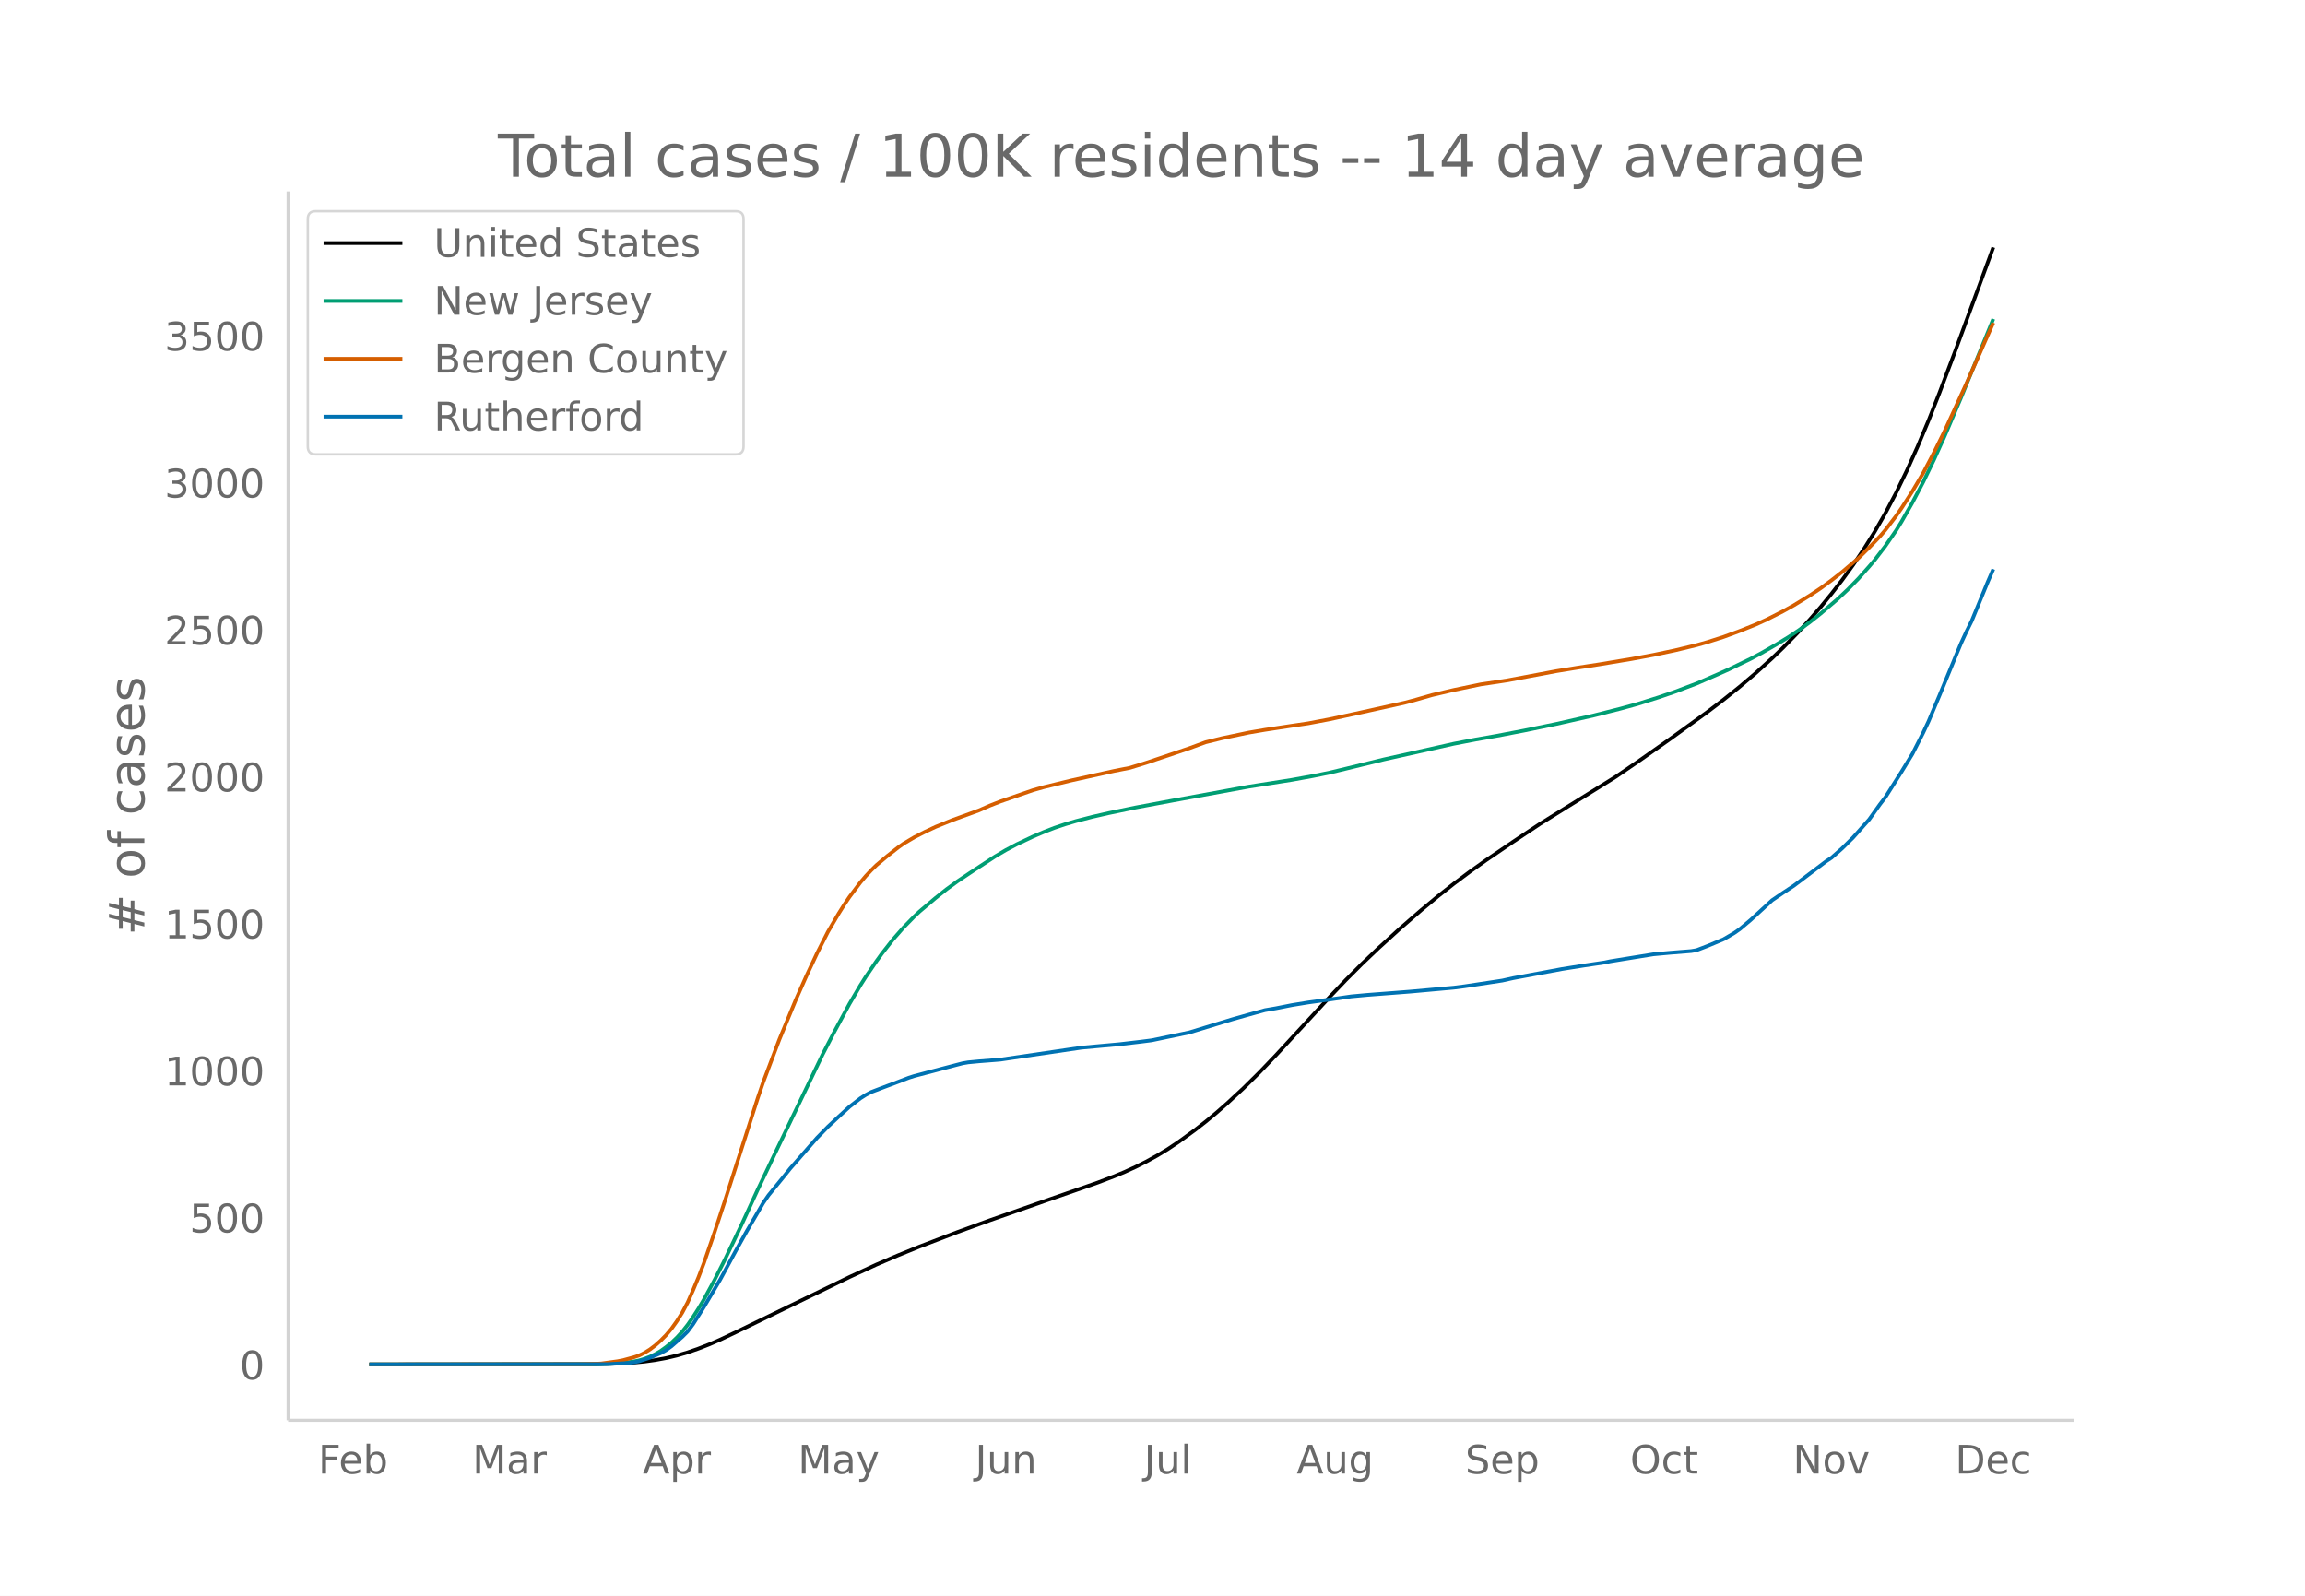
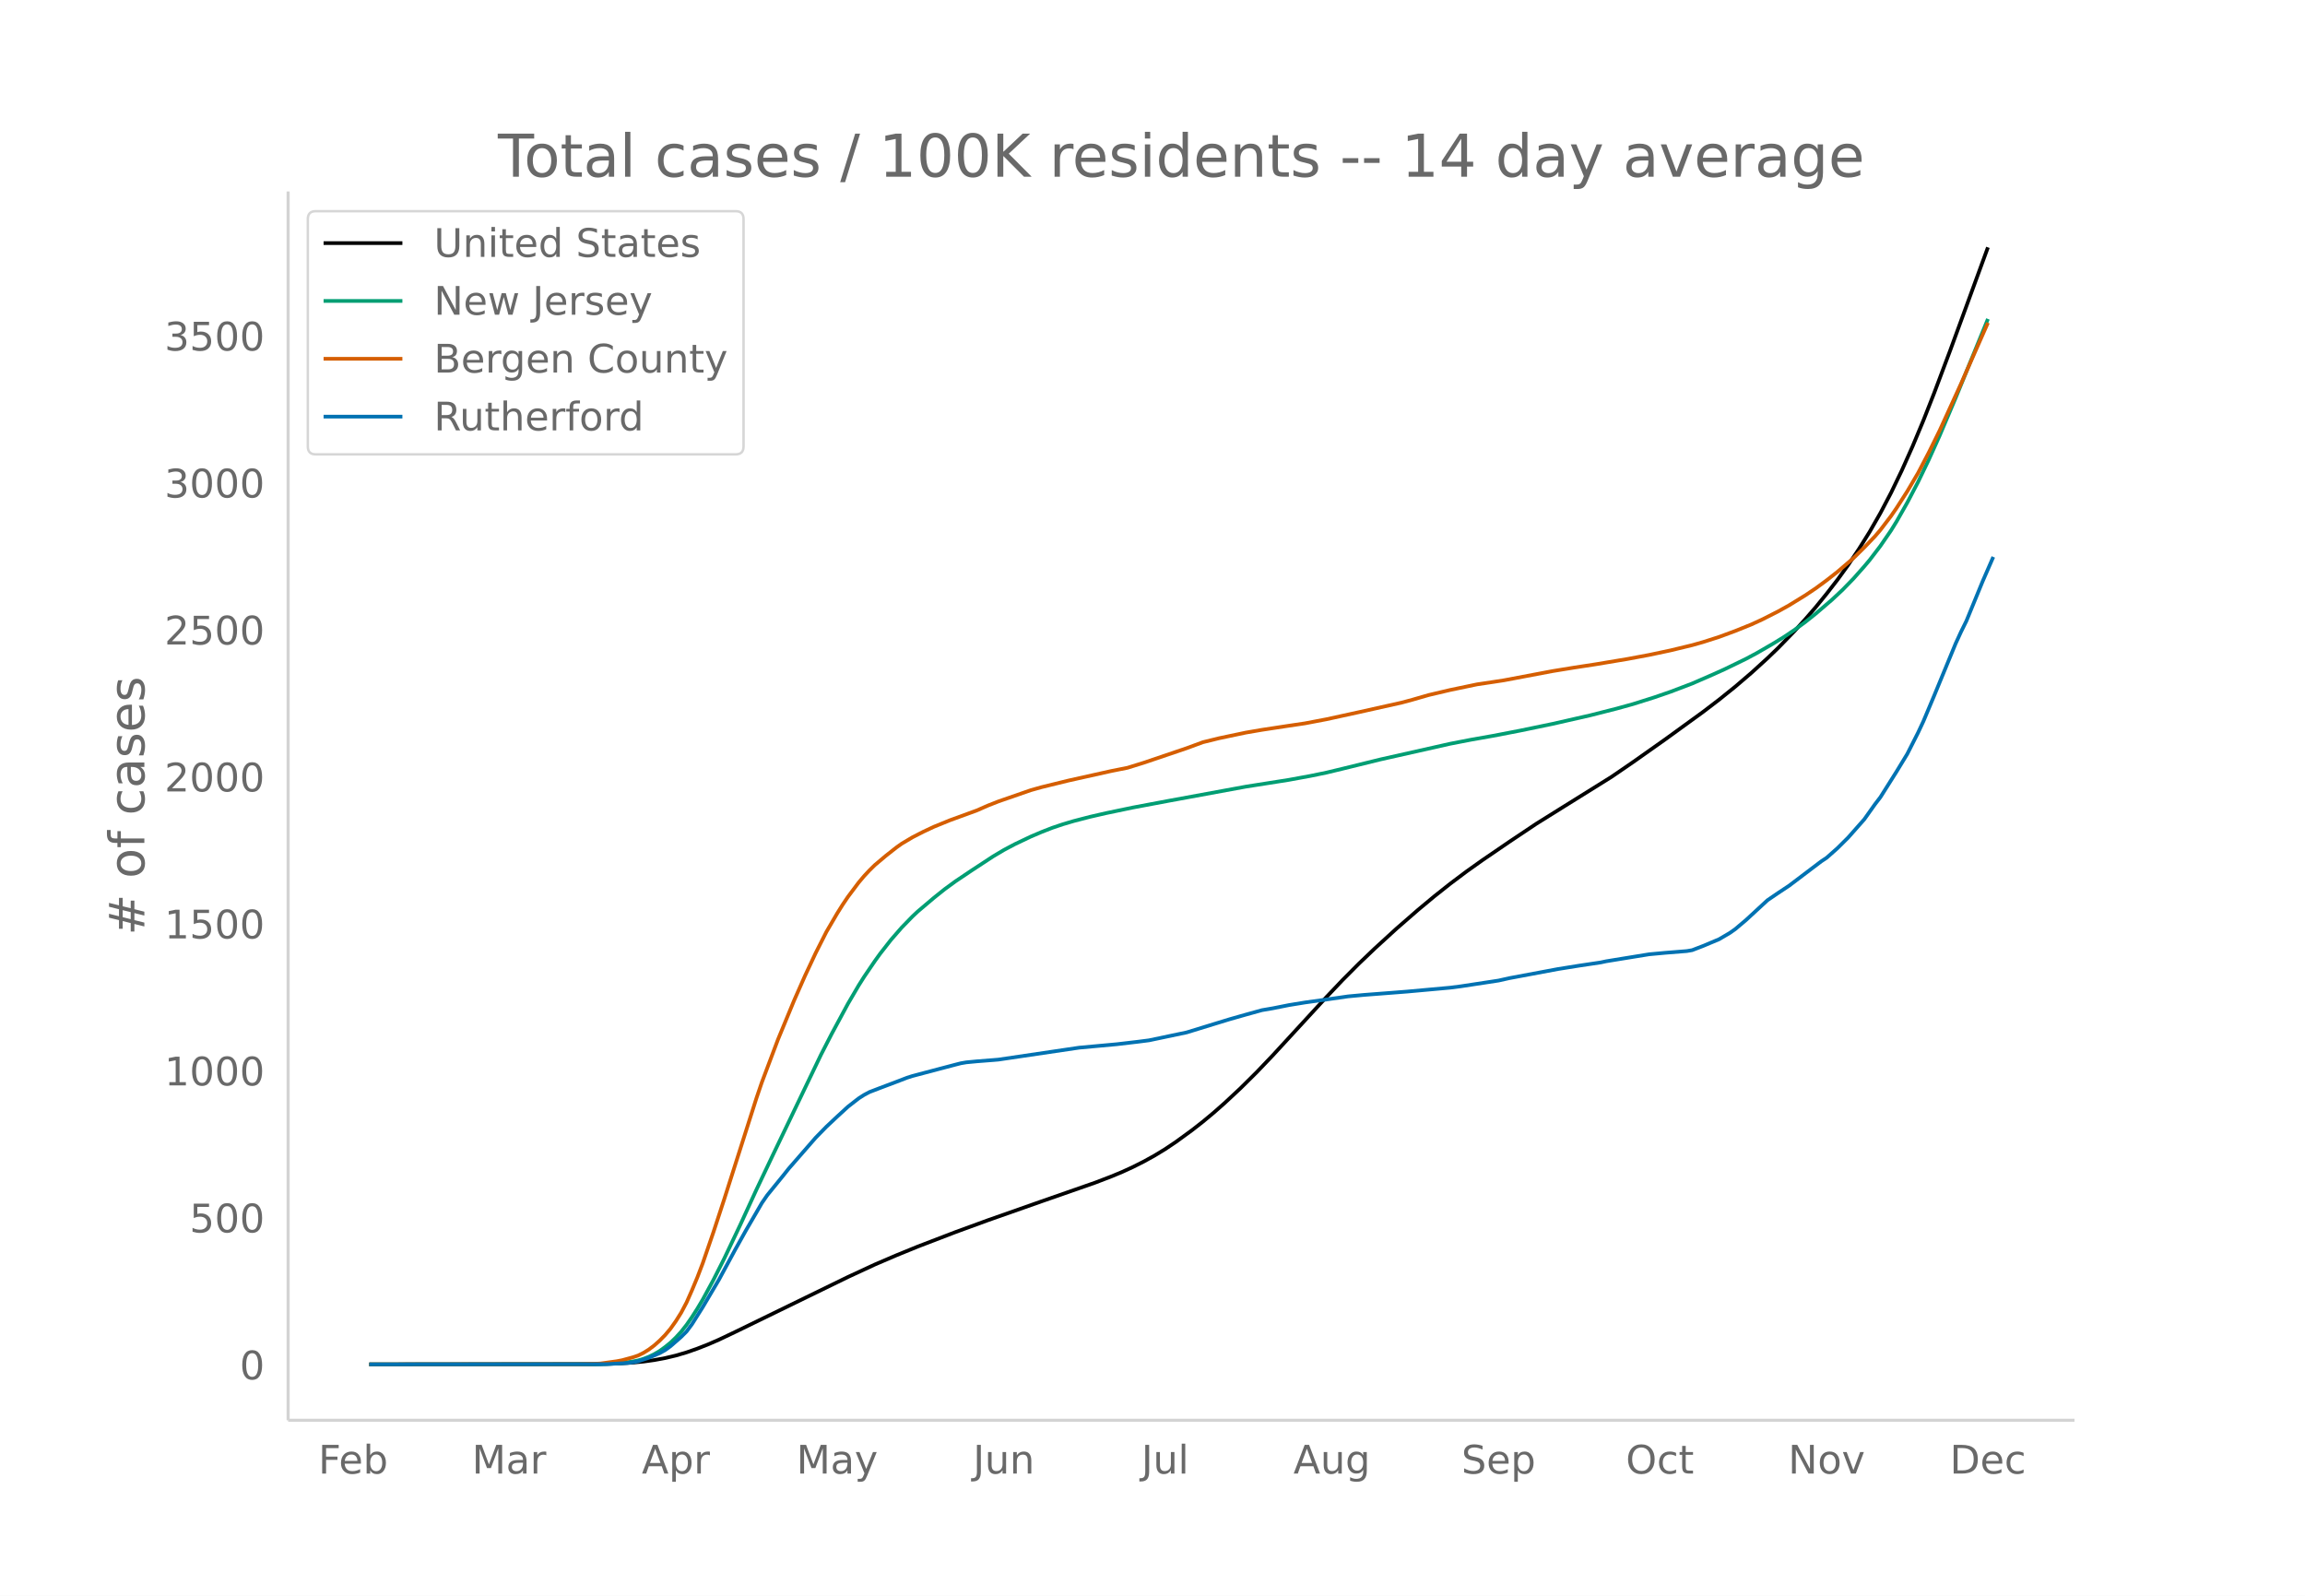
<svg xmlns="http://www.w3.org/2000/svg" xmlns:xlink="http://www.w3.org/1999/xlink" height="864" viewBox="0 0 936 648" width="1248">
  <defs>
    <style>*{stroke-linecap:butt;stroke-linejoin:round}</style>
  </defs>
  <g id="figure_1">
    <path d="M0 648h936V0H0z" fill="#fff" id="patch_1" />
    <g id="axes_1">
      <path d="M117 576.72h725.4V77.76H117z" fill="none" id="patch_2" />
-       <path clip-path="url(#pc79da2fa99)" d="M149.973 554.04l92.017-.11 8.763-.22 6.573-.392 4.382-.425 4.381-.612 4.382-.806 4.382-1.036 4.382-1.282 4.381-1.528 4.382-1.711 4.382-1.901 6.572-3.113 46.009-22.35 10.954-5.06 8.764-3.75 8.763-3.564 15.337-5.868 13.145-4.788 21.909-7.683 21.908-7.624 6.573-2.507 4.382-1.818 4.382-2.002 4.381-2.204 4.382-2.408 4.382-2.66 4.382-2.928 6.572-4.774 4.382-3.415 4.382-3.635 4.381-3.846 6.573-6.1 6.573-6.491 6.572-6.86 8.764-9.491 13.145-14.243 6.573-6.895 6.572-6.586 6.573-6.258 8.764-7.983 8.763-7.603 6.573-5.453 6.572-5.196 6.573-4.922 6.573-4.661 10.954-7.457 10.954-7.3 10.955-6.813 19.718-12.248 8.763-5.987 13.146-9.256 15.336-11.093 6.572-5.003 6.573-5.27 6.573-5.6 6.572-5.96 4.382-4.205 6.573-6.757 4.381-4.786 4.382-5.053 4.382-5.367 4.382-5.63 4.381-6.032 4.382-6.49 4.382-6.994 4.382-7.62 4.381-8.315 4.382-9.071 4.382-9.785 4.382-10.454 4.381-11.106 6.573-17.429 15.336-41.757h0" fill="none" stroke="#000" stroke-linecap="round" stroke-width="1.5" id="line2d_1" />
-       <path clip-path="url(#pc79da2fa99)" d="M149.973 554.04l92.017-.07 6.572-.198 4.382-.31 4.382-.623 2.19-.42 2.192-.658 2.19-.842 2.191-1.063 2.191-1.276 2.191-1.58 2.19-1.769 2.192-2.095 2.19-2.385 2.192-2.785 2.19-3.148 2.191-3.416 2.191-3.672 4.382-8.042 4.382-8.63 6.572-13.77 6.573-14.267 6.573-13.79 19.718-40.978 4.381-8.502 6.573-12.14 4.382-7.456 2.19-3.458 4.382-6.422 2.191-3.03 4.382-5.591 4.382-5.01 4.381-4.489 2.191-2.052 6.573-5.546 4.382-3.489 4.382-3.195 6.572-4.396 8.764-5.724 4.381-2.591 4.382-2.323 6.573-3.117 4.382-1.863 4.381-1.704 4.382-1.47 4.382-1.29 6.572-1.7 6.573-1.504 10.955-2.281 15.336-2.868 30.672-5.613 8.764-1.375 8.763-1.377 8.764-1.597 6.572-1.35 6.573-1.578 15.336-3.755 28.481-6.383 8.764-1.691 8.763-1.54 10.955-2.104 13.145-2.715 15.336-3.472 10.955-2.778 6.572-1.811 8.764-2.755 6.572-2.263 8.764-3.323 8.763-3.803 4.382-1.97 8.764-4.241 4.381-2.333 6.573-3.788 4.382-2.676 4.382-2.92 4.381-3.19 4.382-3.482 6.573-5.62 4.382-4.096 4.381-4.491 4.382-4.931 2.19-2.59 4.383-5.72 4.381-6.364 2.191-3.538 4.382-7.693 4.382-8.35 4.382-9.074 4.381-9.682 6.573-15.434 13.145-32.068h0" fill="none" stroke="#009e73" stroke-linecap="round" stroke-width="1.5" id="line2d_2" />
-       <path clip-path="url(#pc79da2fa99)" d="M149.973 554.04l85.444-.089 6.573-.162 2.19-.12 6.573-.909 2.191-.414 4.382-1.187 2.19-.74 2.192-1.09 2.19-1.361 2.191-1.653 2.191-1.954 2.191-2.215 2.19-2.583 2.192-3.075 2.19-3.477 2.192-4.138 2.19-4.937 2.191-5.24 2.191-5.72 4.382-12.7 4.382-13.318 13.145-41.094 2.19-6.4 6.574-17.38 6.572-15.86 4.382-9.889 4.382-9.323 4.381-8.618 4.382-7.47 2.191-3.486 2.19-3.243 4.383-5.831 2.19-2.592 2.191-2.342 2.191-2.145 4.382-3.686 4.382-3.443 2.19-1.558 4.382-2.593 4.382-2.24 4.382-2.047 6.573-2.667 10.954-3.985 4.382-1.926 4.382-1.716 13.145-4.547 4.382-1.23 10.954-2.679 17.527-3.895 6.573-1.303 6.572-2.038 17.527-5.917 6.573-2.417 6.573-1.615 10.954-2.3 6.573-1.122 10.954-1.662 6.573-.971 8.763-1.663 13.145-2.864 17.527-3.903 4.382-1.176 6.573-1.89 8.763-2.057 10.955-2.28 6.572-.976 4.382-.675 19.718-3.718 8.764-1.424 8.763-1.338 13.145-2.187 8.764-1.633 8.763-1.853 8.764-2.114 4.382-1.238 6.572-2.094 6.573-2.422 6.573-2.643 4.381-2.004 6.573-3.324 4.382-2.43 6.572-4.025 4.382-2.927 4.382-3.217 4.382-3.421 6.572-5.603 4.382-4.305 4.382-4.557 2.19-2.552 4.382-5.73 2.191-3.163 4.382-6.8 4.382-7.418 4.382-8.343 4.381-8.837 8.764-19.11 10.954-24.758h0" fill="none" stroke="#d55e00" stroke-linecap="round" stroke-width="1.5" id="line2d_3" />
-       <path clip-path="url(#pc79da2fa99)" d="M149.973 554.04l96.398-.093 8.764-.466 2.19-.28 2.192-.419 4.381-1.444 4.382-1.863 2.191-1.211 2.19-1.584 4.383-3.82 2.19-2.19 2.191-2.934 4.382-6.94 6.573-11.088 6.572-12.111 4.382-7.826 4.382-7.5 2.19-3.773 2.192-3.168 6.572-8.059 2.191-2.748 10.955-12.531 4.381-4.472 4.382-4.1 4.382-4.005 4.382-3.401 2.19-1.397 2.191-1.165 4.382-1.677 6.573-2.469 4.382-1.677 2.19-.699 10.955-2.888 6.573-1.723 2.19-.56 2.191-.372 4.382-.42 6.573-.512 2.19-.186 32.864-4.845 15.336-1.397 8.763-1.025 4.382-.559 15.336-3.214 10.955-3.354 6.572-2.003 6.573-1.864 6.573-1.816 4.381-.746 6.573-1.304 6.573-1.071 8.763-1.212 8.764-1.257 6.572-.606 10.955-.838 6.572-.513 17.527-1.584 4.382-.559 15.336-2.329 4.382-.978 19.718-3.68 8.763-1.398 8.764-1.304 2.19-.466 6.574-1.071 10.954-1.77 6.573-.606 8.763-.699 2.19-.372 4.383-1.677 6.572-2.749 4.382-2.562 2.191-1.537 4.382-3.68 8.763-8.059 4.382-2.981 4.382-2.888 8.763-6.615 4.382-3.307 2.19-1.445 4.383-3.866 4.381-4.332 6.573-7.407 4.382-6.149 2.19-2.841 6.573-10.388 4.382-7.174 4.382-8.618 2.19-4.658 4.382-10.388 8.764-21.196 2.19-4.751 2.192-4.425 6.572-15.978 2.191-5.031h0" fill="none" stroke="#0072b2" stroke-linecap="round" stroke-width="1.5" id="line2d_4" />
+       <path clip-path="url(#pe40a26d3ba)" d="M149.973 554.04l91.712-.11 8.734-.22 6.551-.392 4.368-.425 4.367-.612 4.367-.806 4.367-1.036 4.368-1.282 4.367-1.528 4.367-1.711 4.367-1.901 6.551-3.113 45.856-22.35 10.918-5.06 8.735-3.75 8.734-3.564 15.286-5.868 13.102-4.788 21.836-7.683 21.836-7.624 6.55-2.507 4.368-1.818 4.367-2.002 4.368-2.204 4.367-2.408 4.367-2.66 4.367-2.928 6.551-4.774 4.367-3.415 4.368-3.635 4.367-3.846 6.55-6.1 6.552-6.491 6.55-6.86 8.735-9.491 13.102-14.243 6.55-6.895 6.552-6.586 6.55-6.258 8.735-7.983 8.734-7.603 6.551-5.453 6.551-5.196 6.551-4.922 6.551-4.661 10.918-7.457 10.918-7.3 10.918-6.813 19.653-12.248 8.734-5.987 13.102-9.256 15.286-11.093 6.55-5.003 6.551-5.27 6.551-5.6 6.551-5.96 4.367-4.205 6.551-6.757 4.367-4.786 4.368-5.053 4.367-5.367 4.367-5.63 4.367-6.032 4.368-6.49 4.367-6.994 4.367-7.62 4.367-8.315 4.368-9.071 4.367-9.785 4.367-10.454 4.367-11.106 6.551-17.429 15.286-41.757h0" fill="none" stroke="#000" stroke-linecap="round" stroke-width="1.5" id="line2d_1" />
+       <path clip-path="url(#pe40a26d3ba)" d="M149.973 554.04l91.712-.07 6.55-.198 4.368-.31 4.367-.623 2.184-.42 2.184-.658 2.183-.842 2.184-1.063 2.183-1.276 2.184-1.58 2.184-1.769 2.183-2.095 2.184-2.385 2.184-2.785 2.183-3.148 2.184-3.416 2.183-3.672 4.368-8.042 4.367-8.63 6.55-13.77 6.552-14.267 6.55-13.79 19.653-40.978 4.367-8.502 6.551-12.14 4.368-7.456 2.183-3.458 4.367-6.422 2.184-3.03 4.367-5.591 4.368-5.01 4.367-4.489 2.183-2.052 6.551-5.546 4.368-3.489 4.367-3.195 6.55-4.396 8.735-5.724 4.367-2.591 4.368-2.323 6.55-3.117 4.368-1.863 4.367-1.704 4.367-1.47 4.368-1.29 6.55-1.7 6.551-1.504 10.918-2.281 15.286-2.868 30.57-5.613 8.735-1.375 8.734-1.377 8.735-1.597 6.55-1.35 6.552-1.578 15.285-3.755 28.387-6.383 8.735-1.691 8.734-1.54 10.918-2.104 13.102-2.715 15.285-3.472 10.919-2.778 6.55-1.811 8.735-2.755 6.55-2.263 8.735-3.323 8.735-3.803 4.367-1.97 8.735-4.241 4.367-2.333 6.55-3.788 4.368-2.676 4.367-2.92 4.367-3.19 4.368-3.482 6.55-5.62 4.368-4.096 4.367-4.491 4.367-4.931 2.184-2.59 4.367-5.72 4.367-6.364 2.184-3.538 4.367-7.693 4.368-8.35 4.367-9.074 4.367-9.682 6.55-15.434 13.103-32.068h0" fill="none" stroke="#009e73" stroke-linecap="round" stroke-width="1.5" id="line2d_2" />
+       <path clip-path="url(#pe40a26d3ba)" d="M149.973 554.04l85.161-.089 6.55-.162 2.185-.12 6.55-.909 2.184-.414 4.367-1.187 2.184-.74 2.184-1.09 2.183-1.361 2.184-1.653 2.183-1.954 2.184-2.215 2.184-2.583 2.183-3.075 2.184-3.477 2.184-4.138 2.183-4.937 2.184-5.24 2.183-5.72 4.368-12.7 4.367-13.318 13.102-41.094 2.183-6.4 6.551-17.38 6.551-15.86 4.367-9.889 4.368-9.323 4.367-8.618 4.367-7.47 2.184-3.486 2.183-3.243 4.368-5.831 2.183-2.592 2.184-2.342 2.183-2.145 4.368-3.686 4.367-3.443 2.184-1.558 4.367-2.593 4.367-2.24 4.367-2.047 6.551-2.667 10.918-3.985 4.368-1.926 4.367-1.716 13.102-4.547 4.367-1.23 10.918-2.679 17.469-3.895 6.55-1.303 6.552-2.038 17.469-5.917 6.55-2.417 6.551-1.615 10.918-2.3 6.551-1.122 10.918-1.662 6.551-.971 8.735-1.663 13.102-2.864 17.469-3.903 4.367-1.176 6.55-1.89 8.735-2.057 10.918-2.28 6.551-.976 4.367-.675 19.653-3.718 8.735-1.424 8.734-1.338 13.102-2.187 8.734-1.633 8.735-1.853 8.734-2.114 4.368-1.238 6.55-2.094 6.551-2.422 6.551-2.643 4.367-2.004 6.551-3.324 4.368-2.43 6.55-4.025 4.368-2.927 4.367-3.217 4.367-3.421 6.551-5.603 4.367-4.305 4.368-4.557 2.183-2.552 4.367-5.73 2.184-3.163 4.367-6.8 4.368-7.418 4.367-8.343 4.367-8.837 8.735-19.11 10.918-24.758h0" fill="none" stroke="#d55e00" stroke-linecap="round" stroke-width="1.5" id="line2d_3" />
+       <path clip-path="url(#pe40a26d3ba)" d="M149.973 554.04l96.08-.093 8.734-.466 2.183-.28 2.184-.419 4.367-1.444 4.367-1.863 2.184-1.211 2.184-1.584 4.367-3.82 2.184-2.19 2.183-2.934 4.367-6.94 6.551-11.088 6.551-12.111 4.367-7.826 4.368-7.5 2.183-3.773 2.184-3.168 6.55-8.059 2.184-2.748 10.919-12.531 4.367-4.472 4.367-4.1 4.367-4.005 4.368-3.401 2.183-1.397 2.184-1.165 4.367-1.677 6.55-2.469 4.368-1.677 2.184-.699 10.918-2.888 6.55-1.723 2.184-.56 2.184-.372 4.367-.42 6.551-.512 2.184-.186 32.754-4.845 15.286-1.397 8.734-1.025 4.367-.559 15.286-3.214 10.918-3.354 6.55-2.003 6.551-1.864 6.551-1.816 4.368-.746 6.55-1.304 6.551-1.071 8.735-1.212 8.734-1.257 6.551-.606 10.918-.838 6.551-.513 17.47-1.584 4.366-.559 15.286-2.329 4.367-.978 19.653-3.68 8.734-1.398 8.735-1.304 2.183-.466 6.551-1.071 10.918-1.77 6.551-.606 8.735-.699 2.183-.372 4.368-1.677 6.55-2.749 4.368-2.562 2.183-1.537 4.368-3.68 8.734-8.059 4.367-2.981 4.368-2.888 8.734-6.615 4.367-3.307 2.184-1.445 4.367-3.866 4.367-4.332 6.551-7.407 4.368-6.149 2.183-2.841 6.551-10.388 4.367-7.174 4.368-8.618 2.183-4.658 4.367-10.388 8.735-21.196 2.184-4.751 2.183-4.425 6.551-15.978 4.367-10.016h0" fill="none" stroke="#0072b2" stroke-linecap="round" stroke-width="1.5" id="line2d_4" />
      <path d="M117 576.72V77.76" fill="none" stroke="#d3d3d3" stroke-linecap="square" stroke-width="1.25" id="patch_3" />
      <path d="M117 576.72h725.4" fill="none" stroke="#d3d3d3" stroke-linecap="square" stroke-width="1.25" id="patch_4" />
      <g id="matplotlib.axis_1">
        <g id="xtick_1">
-           <g transform="matrix(.16 0 0 -.16 129.238 598.378)" fill="#696969" id="text_1">
+           <g transform="matrix(.16 0 0 -.16 129.26 598.378)" fill="#696969" id="text_1">
            <defs>
              <path d="M9.813 72.906h41.89v-8.312H19.672V43.109h28.906v-8.297H19.672V0h-9.86z" id="DejaVuSans-70" />
              <path d="M56.203 29.594v-4.39H14.891q.593-9.282 5.593-14.142 5-4.859 13.938-4.859 5.172 0 10.031 1.266 4.86 1.265 9.656 3.812v-8.5Q49.266.734 44.187-.344 39.11-1.422 33.892-1.422q-13.094 0-20.735 7.61-7.64 7.625-7.64 20.625 0 13.421 7.25 21.296Q20.016 56 32.328 56q11.031 0 17.453-7.11 6.422-7.093 6.422-19.296zm-8.984 2.64q-.094 7.36-4.125 11.75-4.032 4.407-10.672 4.407-7.516 0-12.031-4.25-4.516-4.25-5.203-11.97z" id="DejaVuSans-101" />
              <path d="M48.688 27.297q0 9.906-4.079 15.547-4.078 5.64-11.203 5.64-7.14 0-11.218-5.64-4.079-5.64-4.079-15.547 0-9.906 4.078-15.547 4.079-5.64 11.22-5.64 7.124 0 11.202 5.64t4.078 15.547zM18.108 46.39q2.844 4.875 7.157 7.234Q29.594 56 35.594 56q9.968 0 16.187-7.906 6.235-7.907 6.235-20.797T51.78 6.484q-6.218-7.906-16.187-7.906-6 0-10.328 2.375-4.313 2.375-7.157 7.25V0H9.08v75.984h9.03z" id="DejaVuSans-98" />
            </defs>
            <use xlink:href="#DejaVuSans-70" />
            <use x="52.02" xlink:href="#DejaVuSans-101" />
            <use x="113.543" xlink:href="#DejaVuSans-98" />
          </g>
        </g>
        <g id="xtick_2">
-           <g transform="matrix(.16 0 0 -.16 191.842 598.378)" fill="#696969" id="text_2">
+           <g transform="matrix(.16 0 0 -.16 191.653 598.378)" fill="#696969" id="text_2">
            <defs>
              <path d="M9.813 72.906h14.703l18.593-49.61 18.703 49.61h14.704V0H66.89v64.016l-18.797-50h-9.907l-18.796 50V0H9.813z" id="DejaVuSans-77" />
              <path d="M34.281 27.484q-10.89 0-15.093-2.484-4.204-2.484-4.204-8.5 0-4.781 3.157-7.594 3.156-2.797 8.562-2.797 7.485 0 12 5.297 4.516 5.297 4.516 14.078v2zm17.922 3.72V0H43.22v8.297Q40.14 3.328 35.547.953q-4.594-2.375-11.234-2.375-8.391 0-13.36 4.719Q6 8.016 6 15.922q0 9.219 6.172 13.906 6.187 4.688 18.437 4.688h12.61v.89q0 6.203-4.078 9.594-4.078 3.39-11.453 3.39-4.688 0-9.141-1.124-4.438-1.125-8.531-3.375v8.312q4.921 1.906 9.562 2.844 4.64.953 9.031.953 11.875 0 17.735-6.156 5.86-6.14 5.86-18.64z" id="DejaVuSans-97" />
              <path d="M41.11 46.297q-1.516.875-3.297 1.281Q36.03 48 33.89 48q-7.625 0-11.703-4.953-4.079-4.953-4.079-14.234V0H9.08v54.688h9.03v-8.5q2.844 4.984 7.375 7.39Q30.031 56 36.531 56q.922 0 2.047-.125 1.125-.11 2.484-.36z" id="DejaVuSans-114" />
            </defs>
            <use xlink:href="#DejaVuSans-77" />
            <use x="86.279" xlink:href="#DejaVuSans-97" />
            <use x="147.559" xlink:href="#DejaVuSans-114" />
          </g>
        </g>
        <g id="xtick_3">
-           <g transform="matrix(.16 0 0 -.16 261.013 598.378)" fill="#696969" id="text_3">
+           <g transform="matrix(.16 0 0 -.16 260.6 598.378)" fill="#696969" id="text_3">
            <defs>
              <path d="M34.188 63.188L20.797 26.906h26.812zm-5.579 9.718h11.188L67.578 0h-10.25l-6.64 18.703h-32.86L11.188 0H.78z" id="DejaVuSans-65" />
              <path d="M18.11 8.203v-29H9.077v75.484h9.031v-8.296q2.844 4.875 7.157 7.234Q29.594 56 35.594 56q9.968 0 16.187-7.906 6.235-7.907 6.235-20.797T51.78 6.484q-6.218-7.906-16.187-7.906-6 0-10.328 2.375-4.313 2.375-7.157 7.25zm30.578 19.094q0 9.906-4.079 15.547-4.078 5.64-11.203 5.64-7.14 0-11.218-5.64-4.079-5.64-4.079-15.547 0-9.906 4.078-15.547 4.079-5.64 11.22-5.64 7.124 0 11.202 5.64t4.078 15.547z" id="DejaVuSans-112" />
            </defs>
            <use xlink:href="#DejaVuSans-65" />
            <use x="68.408" xlink:href="#DejaVuSans-112" />
            <use x="131.885" xlink:href="#DejaVuSans-114" />
          </g>
        </g>
        <g id="xtick_4">
-           <g transform="matrix(.16 0 0 -.16 324.04 598.378)" fill="#696969" id="text_4">
+           <g transform="matrix(.16 0 0 -.16 323.408 598.378)" fill="#696969" id="text_4">
            <defs>
              <path d="M32.172-5.078q-3.797-9.766-7.422-12.735-3.61-2.984-9.656-2.984H7.906v7.516h5.282q3.703 0 5.75 1.765Q21-9.766 23.483-3.219l1.61 4.094-22.11 53.813H12.5l17.094-42.766 17.093 42.766h9.516z" id="DejaVuSans-121" />
            </defs>
            <use xlink:href="#DejaVuSans-77" />
            <use x="86.279" xlink:href="#DejaVuSans-97" />
            <use x="147.559" xlink:href="#DejaVuSans-121" />
          </g>
        </g>
        <g id="xtick_5">
-           <g transform="matrix(.16 0 0 -.16 395.996 598.378)" fill="#696969" id="text_5">
+           <g transform="matrix(.16 0 0 -.16 395.14 598.378)" fill="#696969" id="text_5">
            <defs>
              <path d="M9.813 72.906h9.859V5.078q0-13.187-5-19.14-5-5.954-16.094-5.954h-3.75v8.297h3.078q6.531 0 9.219 3.672Q9.813-4.39 9.813 5.078z" id="DejaVuSans-74" />
              <path d="M8.5 21.578v33.11h8.984V21.922q0-7.766 3.016-11.656 3.031-3.875 9.094-3.875 7.265 0 11.484 4.64 4.234 4.64 4.234 12.656v31h8.985V0h-8.984v8.406Q42.047 3.422 37.718 1q-4.313-2.422-10.032-2.422-9.421 0-14.312 5.86Q8.5 10.296 8.5 21.578zM31.11 56z" id="DejaVuSans-117" />
              <path d="M54.89 33.016V0h-8.984v32.719q0 7.765-3.031 11.61-3.031 3.858-9.078 3.858-7.281 0-11.484-4.64-4.204-4.625-4.204-12.64V0H9.08v54.688h9.03v-8.5q3.235 4.937 7.594 7.374Q30.078 56 35.797 56q9.422 0 14.25-5.828 4.844-5.828 4.844-17.156z" id="DejaVuSans-110" />
            </defs>
            <use xlink:href="#DejaVuSans-74" />
            <use x="29.492" xlink:href="#DejaVuSans-117" />
            <use x="92.871" xlink:href="#DejaVuSans-110" />
          </g>
        </g>
        <g id="xtick_6">
-           <g transform="matrix(.16 0 0 -.16 464.57 598.378)" fill="#696969" id="text_6">
+           <g transform="matrix(.16 0 0 -.16 463.497 598.378)" fill="#696969" id="text_6">
            <defs>
              <path d="M9.422 75.984h8.984V0H9.422z" id="DejaVuSans-108" />
            </defs>
            <use xlink:href="#DejaVuSans-74" />
            <use x="29.492" xlink:href="#DejaVuSans-117" />
            <use x="92.871" xlink:href="#DejaVuSans-108" />
          </g>
        </g>
        <g id="xtick_7">
-           <g transform="matrix(.16 0 0 -.16 526.519 598.378)" fill="#696969" id="text_7">
+           <g transform="matrix(.16 0 0 -.16 525.22 598.378)" fill="#696969" id="text_7">
            <defs>
              <path d="M45.406 27.984q0 9.766-4.031 15.125-4.016 5.375-11.297 5.375-7.219 0-11.25-5.375-4.031-5.359-4.031-15.125 0-9.718 4.031-15.093t11.25-5.375q7.281 0 11.297 5.375 4.031 5.375 4.031 15.093zm8.985-21.203q0-13.953-6.203-20.765Q42-20.797 29.203-20.797q-4.734 0-8.937.703-4.203.703-8.157 2.172v8.735q3.954-2.141 7.813-3.157 3.86-1.031 7.86-1.031 8.843 0 13.234 4.61 4.39 4.609 4.39 13.937v4.453q-2.781-4.844-7.125-7.234Q33.938 0 27.875 0 17.828 0 11.672 7.656q-6.156 7.672-6.156 20.328 0 12.688 6.156 20.344Q17.828 56 27.875 56q6.063 0 10.406-2.39 4.344-2.391 7.125-7.22v8.297h8.985z" id="DejaVuSans-103" />
            </defs>
            <use xlink:href="#DejaVuSans-65" />
            <use x="68.408" xlink:href="#DejaVuSans-117" />
            <use x="131.787" xlink:href="#DejaVuSans-103" />
          </g>
        </g>
        <g id="xtick_8">
-           <g transform="matrix(.16 0 0 -.16 594.977 598.378)" fill="#696969" id="text_8">
+           <g transform="matrix(.16 0 0 -.16 593.454 598.378)" fill="#696969" id="text_8">
            <defs>
              <path d="M53.516 70.516V60.89q-5.61 2.687-10.594 4-4.984 1.328-9.625 1.328-8.047 0-12.422-3.125t-4.375-8.89q0-4.845 2.906-7.313 2.907-2.453 11.016-3.97l5.953-1.218q11.031-2.11 16.281-7.406 5.25-5.297 5.25-14.172 0-10.61-7.11-16.078-7.093-5.469-20.812-5.469-5.172 0-11.015 1.172Q13.14.922 6.89 3.219v10.156q6-3.36 11.765-5.078 5.766-1.703 11.328-1.703 8.438 0 13.032 3.312 4.593 3.328 4.593 9.485 0 5.359-3.297 8.39-3.296 3.032-10.812 4.547L27.484 33.5q-11.03 2.188-15.968 6.875-4.922 4.688-4.922 13.047 0 9.672 6.812 15.234 6.813 5.563 18.766 5.563 5.14 0 10.453-.938 5.328-.922 10.89-2.765z" id="DejaVuSans-83" />
            </defs>
            <use xlink:href="#DejaVuSans-83" />
            <use x="63.477" xlink:href="#DejaVuSans-101" />
            <use x="125" xlink:href="#DejaVuSans-112" />
          </g>
        </g>
        <g id="xtick_9">
-           <g transform="matrix(.16 0 0 -.16 661.951 598.378)" fill="#696969" id="text_9">
+           <g transform="matrix(.16 0 0 -.16 660.21 598.378)" fill="#696969" id="text_9">
            <defs>
              <path d="M39.406 66.219q-10.75 0-17.078-8.016-6.312-8-6.312-21.828 0-13.766 6.312-21.781 6.328-8 17.078-8 10.735 0 17.016 8 6.281 8.015 6.281 21.781 0 13.828-6.281 21.828-6.281 8.016-17.016 8.016zm0 8q15.328 0 24.5-10.281 9.188-10.282 9.188-27.563 0-17.234-9.188-27.516-9.172-10.28-24.5-10.28-15.375 0-24.593 10.25-9.204 10.265-9.204 27.546t9.204 27.563q9.218 10.28 24.593 10.28z" id="DejaVuSans-79" />
              <path d="M48.781 52.594v-8.407q-3.812 2.11-7.64 3.157-3.828 1.047-7.735 1.047-8.75 0-13.593-5.547-4.829-5.532-4.829-15.547 0-10.016 4.829-15.563 4.843-5.53 13.593-5.53 3.907 0 7.735 1.046 3.828 1.047 7.64 3.156V2.094Q45.016.344 40.984-.531q-4.015-.89-8.562-.89-12.36 0-19.64 7.765-7.266 7.765-7.266 20.953 0 13.375 7.343 21.031Q20.22 56 33.016 56q4.14 0 8.093-.86 3.953-.843 7.672-2.546z" id="DejaVuSans-99" />
              <path d="M18.313 70.219V54.688h18.5v-6.985h-18.5V18.016q0-6.688 1.828-8.594 1.828-1.906 7.453-1.906h9.218V0h-9.218q-10.407 0-14.36 3.875-3.953 3.89-3.953 14.14v29.688H2.687v6.984h6.594V70.22z" id="DejaVuSans-116" />
            </defs>
            <use xlink:href="#DejaVuSans-79" />
            <use x="78.711" xlink:href="#DejaVuSans-99" />
            <use x="133.691" xlink:href="#DejaVuSans-116" />
          </g>
        </g>
        <g id="xtick_10">
-           <g transform="matrix(.16 0 0 -.16 728.086 598.378)" fill="#696969" id="text_10">
+           <g transform="matrix(.16 0 0 -.16 726.12 598.378)" fill="#696969" id="text_10">
            <defs>
              <path d="M9.813 72.906h13.28l32.329-60.984v60.984h9.562V0h-13.28L19.39 60.984V0H9.813z" id="DejaVuSans-78" />
              <path d="M30.61 48.39q-7.22 0-11.422-5.64-4.204-5.64-4.204-15.453 0-9.813 4.172-15.453 4.188-5.64 11.453-5.64 7.188 0 11.375 5.655 4.203 5.672 4.203 15.438 0 9.719-4.203 15.406-4.187 5.688-11.375 5.688zm0 7.61q11.718 0 18.406-7.625 6.703-7.61 6.703-21.078 0-13.422-6.703-21.078-6.688-7.64-18.407-7.64-11.765 0-18.437 7.64-6.656 7.656-6.656 21.078 0 13.469 6.656 21.078Q18.844 56 30.609 56z" id="DejaVuSans-111" />
              <path d="M2.984 54.688H12.5L29.594 8.797l17.093 45.89h9.516L35.687 0H23.485z" id="DejaVuSans-118" />
            </defs>
            <use xlink:href="#DejaVuSans-78" />
            <use x="74.805" xlink:href="#DejaVuSans-111" />
            <use x="135.986" xlink:href="#DejaVuSans-118" />
          </g>
        </g>
        <g id="xtick_11">
-           <g transform="matrix(.16 0 0 -.16 793.946 598.378)" fill="#696969" id="text_11">
+           <g transform="matrix(.16 0 0 -.16 791.762 598.378)" fill="#696969" id="text_11">
            <defs>
              <path d="M19.672 64.797V8.109h11.922q15.093 0 22.093 6.829 7 6.843 7 21.593 0 14.64-7 21.453-7 6.813-22.093 6.813zm-9.86 8.11h20.266q21.188 0 31.094-8.813 9.922-8.813 9.922-27.563 0-18.86-9.969-27.703Q51.172 0 30.078 0H9.813z" id="DejaVuSans-68" />
            </defs>
            <use xlink:href="#DejaVuSans-68" />
            <use x="77.002" xlink:href="#DejaVuSans-101" />
            <use x="138.525" xlink:href="#DejaVuSans-99" />
          </g>
        </g>
      </g>
      <g id="matplotlib.axis_2">
        <g id="ytick_1">
          <g transform="matrix(.16 0 0 -.16 97.32 560.119)" fill="#696969" id="text_12">
            <defs>
              <path d="M31.781 66.406q-7.61 0-11.453-7.5Q16.5 51.422 16.5 36.375q0-14.984 3.828-22.484 3.844-7.5 11.453-7.5 7.672 0 11.5 7.5 3.844 7.5 3.844 22.484 0 15.047-3.844 22.531-3.828 7.5-11.5 7.5zm0 7.813q12.266 0 18.735-9.703 6.468-9.688 6.468-28.141 0-18.406-6.468-28.11-6.47-9.687-18.735-9.687-12.25 0-18.718 9.688-6.47 9.703-6.47 28.109 0 18.453 6.47 28.14Q19.53 74.22 31.78 74.22z" id="DejaVuSans-48" />
            </defs>
            <use xlink:href="#DejaVuSans-48" />
          </g>
        </g>
        <g id="ytick_2">
          <g transform="matrix(.16 0 0 -.16 76.96 500.436)" fill="#696969" id="text_13">
            <defs>
              <path d="M10.797 72.906h38.719v-8.312H19.828v-17.86q2.14.735 4.281 1.094 2.157.36 4.313.36 12.203 0 19.328-6.688 7.14-6.688 7.14-18.11 0-11.765-7.328-18.296-7.328-6.516-20.656-6.516-4.593 0-9.36.781-4.75.782-9.827 2.344v9.922q4.39-2.39 9.078-3.563 4.687-1.171 9.906-1.171 8.453 0 13.375 4.437 4.938 4.438 4.938 12.063 0 7.609-4.938 12.047-4.922 4.453-13.375 4.453-3.953 0-7.89-.875-3.922-.875-8.016-2.735z" id="DejaVuSans-53" />
            </defs>
            <use xlink:href="#DejaVuSans-53" />
            <use x="63.623" xlink:href="#DejaVuSans-48" />
            <use x="127.246" xlink:href="#DejaVuSans-48" />
          </g>
        </g>
        <g id="ytick_3">
          <g transform="matrix(.16 0 0 -.16 66.78 440.754)" fill="#696969" id="text_14">
            <defs>
              <path d="M12.406 8.297h16.11v55.625l-17.532-3.516v8.985l17.438 3.515h9.86V8.296H54.39V0H12.406z" id="DejaVuSans-49" />
            </defs>
            <use xlink:href="#DejaVuSans-49" />
            <use x="63.623" xlink:href="#DejaVuSans-48" />
            <use x="127.246" xlink:href="#DejaVuSans-48" />
            <use x="190.869" xlink:href="#DejaVuSans-48" />
          </g>
        </g>
        <g id="ytick_4">
          <g transform="matrix(.16 0 0 -.16 66.78 381.07)" fill="#696969" id="text_15">
            <use xlink:href="#DejaVuSans-49" />
            <use x="63.623" xlink:href="#DejaVuSans-53" />
            <use x="127.246" xlink:href="#DejaVuSans-48" />
            <use x="190.869" xlink:href="#DejaVuSans-48" />
          </g>
        </g>
        <g id="ytick_5">
          <g transform="matrix(.16 0 0 -.16 66.78 321.388)" fill="#696969" id="text_16">
            <defs>
              <path d="M19.188 8.297h34.421V0H7.33v8.297q5.609 5.812 15.296 15.594 9.703 9.797 12.188 12.64 4.734 5.313 6.609 9 1.89 3.688 1.89 7.25 0 5.813-4.078 9.469-4.078 3.672-10.625 3.672-4.64 0-9.797-1.61-5.14-1.609-11-4.89v9.969Q13.767 71.78 18.938 73q5.188 1.219 9.485 1.219 11.328 0 18.062-5.672 6.735-5.656 6.735-15.125 0-4.5-1.688-8.531-1.672-4.016-6.125-9.485-1.218-1.422-7.765-8.187-6.532-6.766-18.453-18.922z" id="DejaVuSans-50" />
            </defs>
            <use xlink:href="#DejaVuSans-50" />
            <use x="63.623" xlink:href="#DejaVuSans-48" />
            <use x="127.246" xlink:href="#DejaVuSans-48" />
            <use x="190.869" xlink:href="#DejaVuSans-48" />
          </g>
        </g>
        <g id="ytick_6">
          <g transform="matrix(.16 0 0 -.16 66.78 261.706)" fill="#696969" id="text_17">
            <use xlink:href="#DejaVuSans-50" />
            <use x="63.623" xlink:href="#DejaVuSans-53" />
            <use x="127.246" xlink:href="#DejaVuSans-48" />
            <use x="190.869" xlink:href="#DejaVuSans-48" />
          </g>
        </g>
        <g id="ytick_7">
          <g transform="matrix(.16 0 0 -.16 66.78 202.023)" fill="#696969" id="text_18">
            <defs>
              <path d="M40.578 39.313Q47.656 37.797 51.625 33q3.984-4.781 3.984-11.813 0-10.78-7.422-16.703-7.421-5.906-21.093-5.906-4.578 0-9.438.906-4.86.907-10.031 2.72v9.515q4.094-2.39 8.969-3.61 4.89-1.218 10.218-1.218 9.266 0 14.125 3.656 4.86 3.656 4.86 10.64 0 6.454-4.516 10.079-4.515 3.64-12.562 3.64h-8.5v8.11h8.89q7.266 0 11.125 2.906 3.86 2.906 3.86 8.375 0 5.61-3.985 8.61-3.968 3.015-11.39 3.015-4.063 0-8.703-.89-4.641-.876-10.203-2.72v8.782q5.624 1.562 10.53 2.344 4.907.78 9.25.78 11.235 0 17.766-5.109 6.547-5.093 6.547-13.78 0-6.063-3.468-10.235-3.47-4.172-9.86-5.782z" id="DejaVuSans-51" />
            </defs>
            <use xlink:href="#DejaVuSans-51" />
            <use x="63.623" xlink:href="#DejaVuSans-48" />
            <use x="127.246" xlink:href="#DejaVuSans-48" />
            <use x="190.869" xlink:href="#DejaVuSans-48" />
          </g>
        </g>
        <g id="ytick_8">
          <g transform="matrix(.16 0 0 -.16 66.78 142.34)" fill="#696969" id="text_19">
            <use xlink:href="#DejaVuSans-51" />
            <use x="63.623" xlink:href="#DejaVuSans-53" />
            <use x="127.246" xlink:href="#DejaVuSans-48" />
            <use x="190.869" xlink:href="#DejaVuSans-48" />
          </g>
        </g>
        <g transform="matrix(0 -.2 -.2 0 58.62 379.813)" fill="#696969" id="text_20">
          <defs>
            <path d="M51.125 44H36.922l-4.11-16.313h14.313zm-7.328 27.781l-5.078-20.265h14.265L58.11 71.78h7.813L60.89 51.516h15.234V44h-17.14l-4-16.313h15.53V20.22H53.079L48 0h-7.813l5.032 20.219H30.906L25.875 0h-7.86l5.079 20.219H7.719v7.468h17.187L29 44H13.281v7.516h17.625l4.985 20.265z" id="DejaVuSans-35" />
            <path d="M37.11 75.984V68.5h-8.594q-4.828 0-6.72-1.953-1.874-1.953-1.874-7.031v-4.828h14.797v-6.985H19.922V0H10.89v47.703H2.297v6.984h8.594V58.5q0 9.125 4.25 13.297 4.25 4.187 13.468 4.187z" id="DejaVuSans-102" />
            <path d="M44.281 53.078v-8.5q-3.797 1.953-7.906 2.922-4.094.984-8.5.984-6.688 0-10.031-2.047-3.344-2.046-3.344-6.156 0-3.125 2.39-4.906 2.391-1.781 9.626-3.39l3.078-.688q9.562-2.047 13.593-5.781 4.032-3.735 4.032-10.422 0-7.625-6.032-12.078-6.03-4.438-16.578-4.438-4.39 0-9.156.86Q10.688.296 5.422 2v9.281q4.984-2.594 9.812-3.89 4.829-1.282 9.579-1.282 6.343 0 9.75 2.172 3.421 2.172 3.421 6.125 0 3.656-2.468 5.61-2.453 1.953-10.813 3.765l-3.125.735q-8.344 1.75-12.062 5.39-3.704 3.64-3.704 9.985 0 7.718 5.47 11.906Q16.75 56 26.811 56q4.97 0 9.36-.734 4.406-.72 8.11-2.188z" id="DejaVuSans-115" />
          </defs>
          <use xlink:href="#DejaVuSans-35" />
          <use x="83.789" xlink:href="#DejaVuSans-32" />
          <use x="115.576" xlink:href="#DejaVuSans-111" />
          <use x="176.758" xlink:href="#DejaVuSans-102" />
          <use x="211.963" xlink:href="#DejaVuSans-32" />
          <use x="243.75" xlink:href="#DejaVuSans-99" />
          <use x="298.73" xlink:href="#DejaVuSans-97" />
          <use x="360.01" xlink:href="#DejaVuSans-115" />
          <use x="412.109" xlink:href="#DejaVuSans-101" />
          <use x="473.633" xlink:href="#DejaVuSans-115" />
        </g>
      </g>
      <g transform="matrix(.24 0 0 -.24 202.185 71.76)" fill="#696969" id="text_21">
        <defs>
          <path d="M-.297 72.906h61.672v-8.312H35.5V0h-9.906v64.594H-.296z" id="DejaVuSans-84" />
          <path d="M25.39 72.906h8.297L8.297-9.28H0z" id="DejaVuSans-47" />
          <path d="M9.813 72.906h9.859V42.094L52.39 72.906h12.703L28.906 38.922 67.672 0H54.688L19.672 35.11V0h-9.86z" id="DejaVuSans-75" />
          <path d="M9.422 54.688h8.984V0H9.422zm0 21.296h8.984v-11.39H9.422z" id="DejaVuSans-105" />
          <path d="M45.406 46.39v29.594h8.985V0h-8.985v8.203Q42.578 3.328 38.25.953q-4.313-2.375-10.375-2.375-9.906 0-16.14 7.906-6.22 7.922-6.22 20.813 0 12.89 6.22 20.797Q17.968 56 27.874 56q6.063 0 10.375-2.375 4.328-2.36 7.156-7.234zm-30.61-19.093q0-9.906 4.079-15.547 4.078-5.64 11.203-5.64 7.125 0 11.219 5.64 4.11 5.64 4.11 15.547 0 9.906-4.11 15.547-4.094 5.64-11.219 5.64-7.125 0-11.203-5.64-4.078-5.64-4.078-15.547z" id="DejaVuSans-100" />
          <path d="M4.89 31.39h26.313v-8H4.891z" id="DejaVuSans-45" />
          <path d="M37.797 64.313L12.89 25.39h24.906zm-2.594 8.593H47.61V25.391h10.407v-8.203H47.609V0h-9.812v17.188H4.89v9.515z" id="DejaVuSans-52" />
        </defs>
        <use xlink:href="#DejaVuSans-84" />
        <use x="44.084" xlink:href="#DejaVuSans-111" />
        <use x="105.266" xlink:href="#DejaVuSans-116" />
        <use x="144.475" xlink:href="#DejaVuSans-97" />
        <use x="205.754" xlink:href="#DejaVuSans-108" />
        <use x="233.537" xlink:href="#DejaVuSans-32" />
        <use x="265.324" xlink:href="#DejaVuSans-99" />
        <use x="320.305" xlink:href="#DejaVuSans-97" />
        <use x="381.584" xlink:href="#DejaVuSans-115" />
        <use x="433.684" xlink:href="#DejaVuSans-101" />
        <use x="495.207" xlink:href="#DejaVuSans-115" />
        <use x="547.307" xlink:href="#DejaVuSans-32" />
        <use x="579.094" xlink:href="#DejaVuSans-47" />
        <use x="612.785" xlink:href="#DejaVuSans-32" />
        <use x="644.572" xlink:href="#DejaVuSans-49" />
        <use x="708.195" xlink:href="#DejaVuSans-48" />
        <use x="771.818" xlink:href="#DejaVuSans-48" />
        <use x="835.441" xlink:href="#DejaVuSans-75" />
        <use x="901.018" xlink:href="#DejaVuSans-32" />
        <use x="932.805" xlink:href="#DejaVuSans-114" />
        <use x="971.668" xlink:href="#DejaVuSans-101" />
        <use x="1033.191" xlink:href="#DejaVuSans-115" />
        <use x="1085.291" xlink:href="#DejaVuSans-105" />
        <use x="1113.074" xlink:href="#DejaVuSans-100" />
        <use x="1176.551" xlink:href="#DejaVuSans-101" />
        <use x="1238.074" xlink:href="#DejaVuSans-110" />
        <use x="1301.453" xlink:href="#DejaVuSans-116" />
        <use x="1340.662" xlink:href="#DejaVuSans-115" />
        <use x="1392.762" xlink:href="#DejaVuSans-32" />
        <use x="1424.549" xlink:href="#DejaVuSans-45" />
        <use x="1460.633" xlink:href="#DejaVuSans-45" />
        <use x="1496.717" xlink:href="#DejaVuSans-32" />
        <use x="1528.504" xlink:href="#DejaVuSans-49" />
        <use x="1592.127" xlink:href="#DejaVuSans-52" />
        <use x="1655.75" xlink:href="#DejaVuSans-32" />
        <use x="1687.537" xlink:href="#DejaVuSans-100" />
        <use x="1751.014" xlink:href="#DejaVuSans-97" />
        <use x="1812.293" xlink:href="#DejaVuSans-121" />
        <use x="1871.473" xlink:href="#DejaVuSans-32" />
        <use x="1903.26" xlink:href="#DejaVuSans-97" />
        <use x="1964.539" xlink:href="#DejaVuSans-118" />
        <use x="2023.719" xlink:href="#DejaVuSans-101" />
        <use x="2085.242" xlink:href="#DejaVuSans-114" />
        <use x="2126.355" xlink:href="#DejaVuSans-97" />
        <use x="2187.635" xlink:href="#DejaVuSans-103" />
        <use x="2251.111" xlink:href="#DejaVuSans-101" />
      </g>
      <g id="legend_1">
        <path d="M128.2 184.5h170.533q3.2 0 3.2-3.2V88.96q0-3.2-3.2-3.2H128.2q-3.2 0-3.2 3.2v92.34q0 3.2 3.2 3.2z" fill="none" opacity=".8" stroke="#ccc" id="patch_5" />
        <path d="M131.4 98.718h32" fill="none" stroke="#000" stroke-linecap="round" stroke-width="1.5" id="line2d_5" />
        <g transform="matrix(.16 0 0 -.16 176.2 104.317)" fill="#696969" id="text_22">
          <defs>
            <path d="M8.688 72.906h9.921V28.61q0-11.718 4.235-16.875 4.25-5.14 13.781-5.14 9.469 0 13.719 5.14 4.25 5.157 4.25 16.875v44.297H64.5V27.391q0-14.25-7.063-21.532-7.046-7.28-20.812-7.28-13.828 0-20.89 7.28-7.047 7.282-7.047 21.532z" id="DejaVuSans-85" />
          </defs>
          <use xlink:href="#DejaVuSans-85" />
          <use x="73.193" xlink:href="#DejaVuSans-110" />
          <use x="136.572" xlink:href="#DejaVuSans-105" />
          <use x="164.355" xlink:href="#DejaVuSans-116" />
          <use x="203.564" xlink:href="#DejaVuSans-101" />
          <use x="265.088" xlink:href="#DejaVuSans-100" />
          <use x="328.564" xlink:href="#DejaVuSans-32" />
          <use x="360.352" xlink:href="#DejaVuSans-83" />
          <use x="423.828" xlink:href="#DejaVuSans-116" />
          <use x="463.037" xlink:href="#DejaVuSans-97" />
          <use x="524.316" xlink:href="#DejaVuSans-116" />
          <use x="563.525" xlink:href="#DejaVuSans-101" />
          <use x="625.049" xlink:href="#DejaVuSans-115" />
        </g>
        <path d="M131.4 122.203h32" fill="none" stroke="#009e73" stroke-linecap="round" stroke-width="1.5" id="line2d_7" />
        <g transform="matrix(.16 0 0 -.16 176.2 127.802)" fill="#696969" id="text_23">
          <defs>
            <path d="M4.203 54.688h8.985l11.234-42.672 11.172 42.672h10.593l11.235-42.672 11.187 42.672h8.985L63.28 0H52.688L40.922 44.828 29.109 0H18.5z" id="DejaVuSans-119" />
          </defs>
          <use xlink:href="#DejaVuSans-78" />
          <use x="74.805" xlink:href="#DejaVuSans-101" />
          <use x="136.328" xlink:href="#DejaVuSans-119" />
          <use x="218.115" xlink:href="#DejaVuSans-32" />
          <use x="249.902" xlink:href="#DejaVuSans-74" />
          <use x="279.395" xlink:href="#DejaVuSans-101" />
          <use x="340.918" xlink:href="#DejaVuSans-114" />
          <use x="382.031" xlink:href="#DejaVuSans-115" />
          <use x="434.131" xlink:href="#DejaVuSans-101" />
          <use x="495.654" xlink:href="#DejaVuSans-121" />
        </g>
        <path d="M131.4 145.688h32" fill="none" stroke="#d55e00" stroke-linecap="round" stroke-width="1.5" id="line2d_9" />
        <g transform="matrix(.16 0 0 -.16 176.2 151.287)" fill="#696969" id="text_24">
          <defs>
            <path d="M19.672 34.813V8.108H35.5q7.953 0 11.781 3.297 3.844 3.297 3.844 10.078 0 6.844-3.844 10.078-3.828 3.25-11.781 3.25zm0 29.984V42.828h14.61q7.218 0 10.75 2.703 3.546 2.719 3.546 8.282 0 5.515-3.547 8.25-3.531 2.734-10.75 2.734zm-9.86 8.11h25.204q11.28 0 17.375-4.688Q58.5 63.53 58.5 54.89q0-6.703-3.125-10.657-3.125-3.953-9.188-4.922 7.282-1.562 11.313-6.53 4.031-4.954 4.031-12.376 0-9.765-6.64-15.093Q48.25 0 35.984 0H9.812z" id="DejaVuSans-66" />
            <path d="M64.406 67.281v-10.39q-4.984 4.64-10.625 6.922-5.64 2.296-11.984 2.296-12.5 0-19.14-7.64-6.641-7.64-6.641-22.094 0-14.406 6.64-22.047 6.64-7.64 19.14-7.64 6.345 0 11.985 2.296 5.64 2.297 10.625 6.938V5.609Q59.234 2.094 53.437.33q-5.78-1.75-12.218-1.75-16.563 0-26.094 10.124-9.516 10.14-9.516 27.672 0 17.578 9.516 27.703 9.531 10.14 26.094 10.14 6.531 0 12.312-1.734 5.797-1.734 10.875-5.203z" id="DejaVuSans-67" />
          </defs>
          <use xlink:href="#DejaVuSans-66" />
          <use x="68.604" xlink:href="#DejaVuSans-101" />
          <use x="130.127" xlink:href="#DejaVuSans-114" />
          <use x="169.49" xlink:href="#DejaVuSans-103" />
          <use x="232.967" xlink:href="#DejaVuSans-101" />
          <use x="294.49" xlink:href="#DejaVuSans-110" />
          <use x="357.869" xlink:href="#DejaVuSans-32" />
          <use x="389.656" xlink:href="#DejaVuSans-67" />
          <use x="459.48" xlink:href="#DejaVuSans-111" />
          <use x="520.662" xlink:href="#DejaVuSans-117" />
          <use x="584.041" xlink:href="#DejaVuSans-110" />
          <use x="647.42" xlink:href="#DejaVuSans-116" />
          <use x="686.629" xlink:href="#DejaVuSans-121" />
        </g>
        <path d="M131.4 169.173h32" fill="none" stroke="#0072b2" stroke-linecap="round" stroke-width="1.5" id="line2d_11" />
        <g transform="matrix(.16 0 0 -.16 176.2 174.773)" fill="#696969" id="text_25">
          <defs>
            <path d="M44.39 34.188q3.172-1.079 6.172-4.594 3-3.516 6.032-9.672L66.609 0H56l-9.313 18.703q-3.624 7.328-7.015 9.719-3.39 2.39-9.25 2.39h-10.75V0h-9.86v72.906h22.266q12.5 0 18.656-5.234 6.157-5.219 6.157-15.766 0-6.89-3.203-11.437-3.204-4.532-9.297-6.282zM19.673 64.797V38.922h12.406q7.125 0 10.766 3.297 3.64 3.297 3.64 9.687 0 6.39-3.64 9.64-3.64 3.25-10.766 3.25z" id="DejaVuSans-82" />
            <path d="M54.89 33.016V0h-8.984v32.719q0 7.765-3.031 11.61-3.031 3.858-9.078 3.858-7.281 0-11.484-4.64-4.204-4.625-4.204-12.64V0H9.08v75.984h9.03V46.188q3.235 4.937 7.594 7.374Q30.078 56 35.797 56q9.422 0 14.25-5.828 4.844-5.828 4.844-17.156z" id="DejaVuSans-104" />
          </defs>
          <use xlink:href="#DejaVuSans-82" />
          <use x="64.982" xlink:href="#DejaVuSans-117" />
          <use x="128.361" xlink:href="#DejaVuSans-116" />
          <use x="167.57" xlink:href="#DejaVuSans-104" />
          <use x="230.949" xlink:href="#DejaVuSans-101" />
          <use x="292.473" xlink:href="#DejaVuSans-114" />
          <use x="333.586" xlink:href="#DejaVuSans-102" />
          <use x="368.791" xlink:href="#DejaVuSans-111" />
          <use x="429.973" xlink:href="#DejaVuSans-114" />
          <use x="469.336" xlink:href="#DejaVuSans-100" />
        </g>
      </g>
    </g>
  </g>
  <defs>
-     <clipPath id="pc79da2fa99">
+     <clipPath id="pe40a26d3ba">
      <path d="M117 77.76h725.4v498.96H117z" />
    </clipPath>
  </defs>
</svg>
